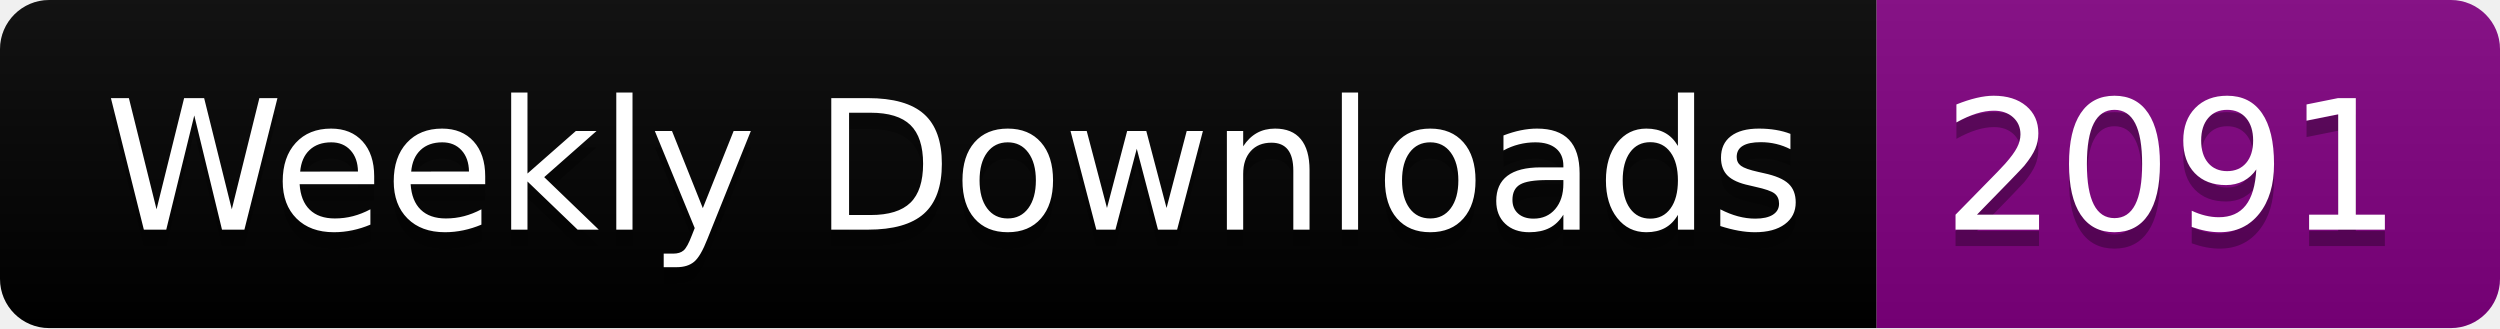
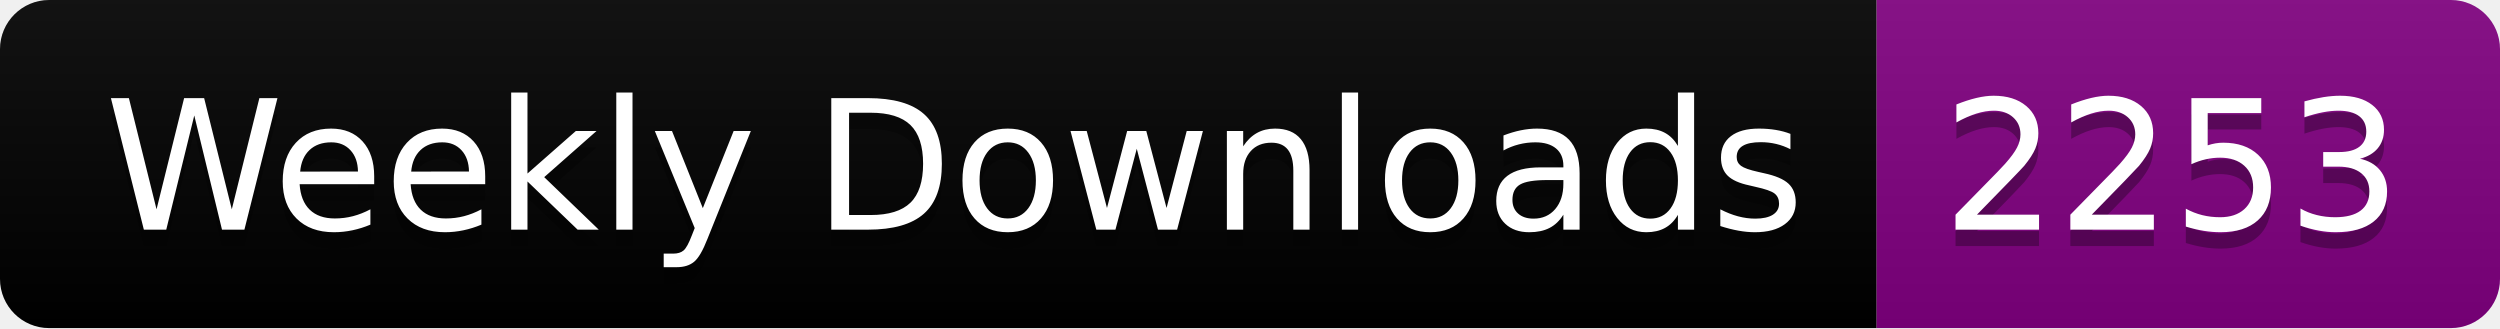
<svg xmlns="http://www.w3.org/2000/svg" width="152.4" height="20">
  <linearGradient id="smooth" x2="0" y2="100%">
    <stop offset="0" stop-color="#bbb" stop-opacity=".1" />
    <stop offset="1" stop-opacity=".1" />
  </linearGradient>
  <clipPath id="round">
    <rect width="152.4" height="20" rx="3" fill="#fff" />
  </clipPath>
  <g clip-path="url(#round)">
    <rect width="114.4" height="20" fill="black" />
    <rect x="114.4" width="38.0" height="20" fill="purple" />
    <rect width="152.4" height="20" fill="url(#smooth)" />
  </g>
  <g fill="#fff" text-anchor="middle" font-family="DejaVu Sans,Verdana,Geneva,sans-serif" font-size="110">
    <text x="582.0" y="150" fill="#010101" fill-opacity=".3" transform="scale(0.1)" textLength="1044.0" lengthAdjust="spacing">Weekly Downloads</text>
    <text x="582.0" y="140" transform="scale(0.1)" textLength="1044.0" lengthAdjust="spacing">Weekly Downloads</text>
-     <text x="1324.0" y="150" fill="#010101" fill-opacity=".3" transform="scale(0.1)" textLength="280.0" lengthAdjust="spacing">2091</text>
-     <text x="1324.0" y="140" transform="scale(0.1)" textLength="280.0" lengthAdjust="spacing">2091</text>
+     <text x="1324.0" y="150" fill="#010101" fill-opacity=".3" transform="scale(0.1)" textLength="280.0" lengthAdjust="spacing">2253</text>
+     <text x="1324.0" y="140" transform="scale(0.1)" textLength="280.0" lengthAdjust="spacing">2253</text>
  </g>
</svg>
